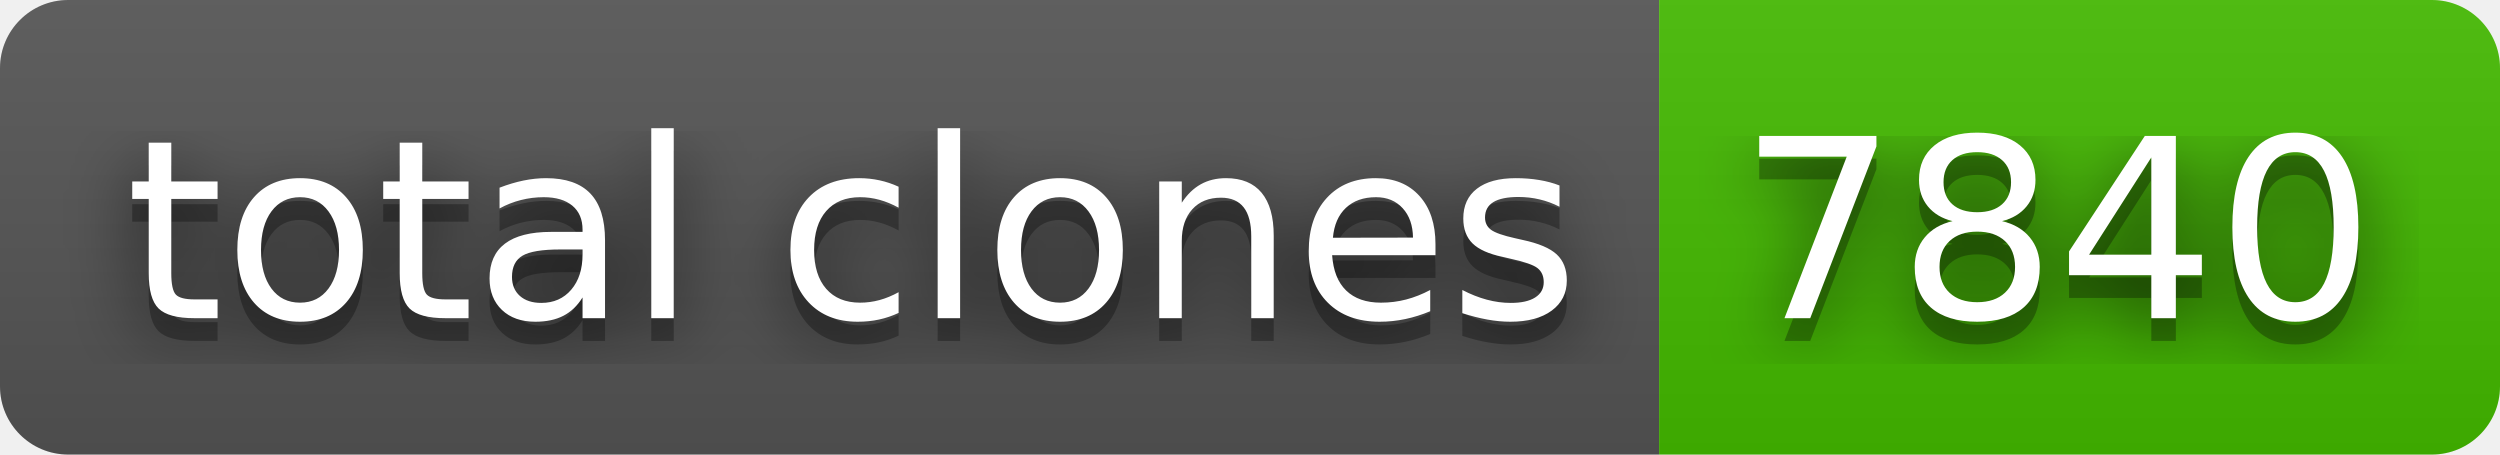
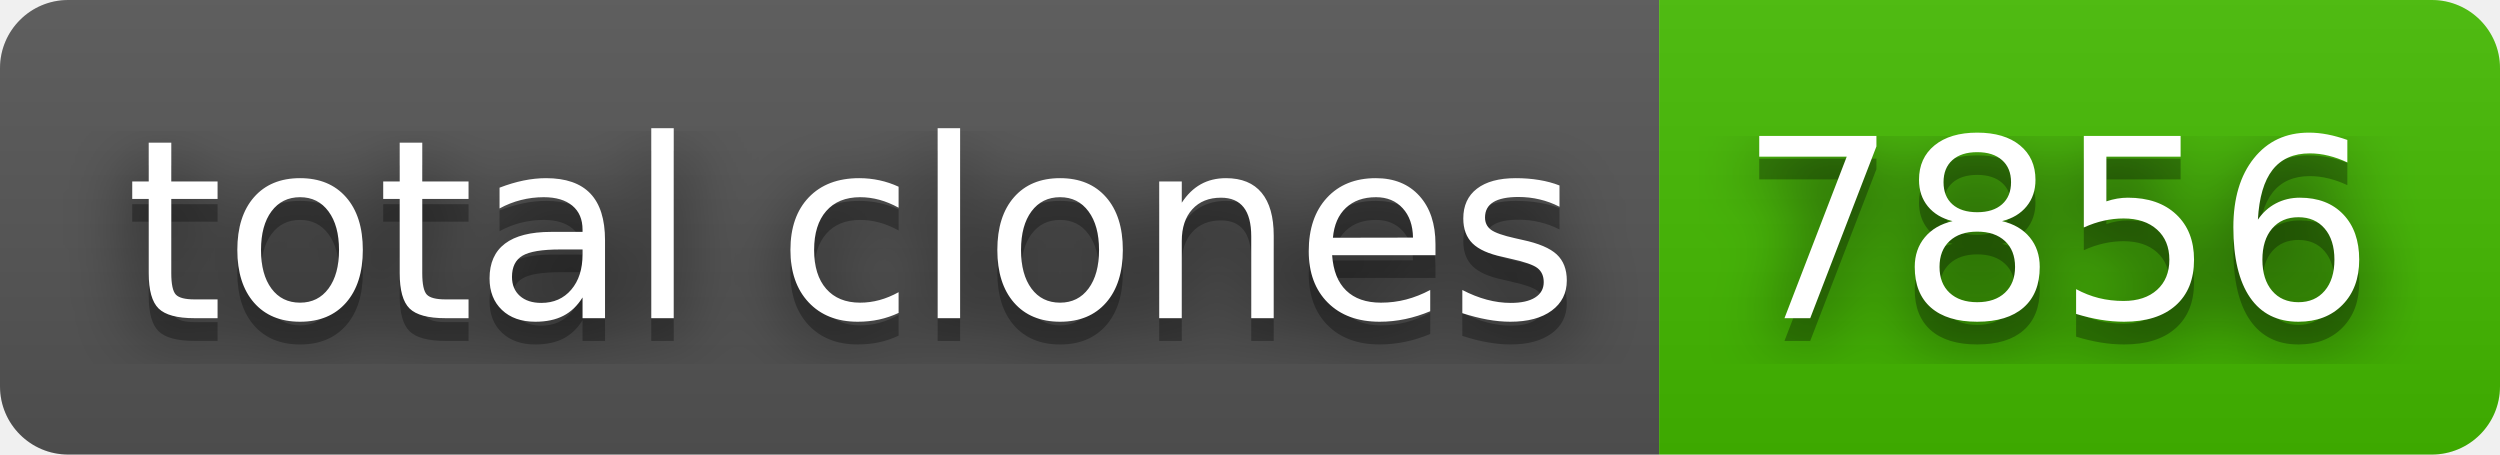
- <svg xmlns="http://www.w3.org/2000/svg" width="110" height="20" role="img" aria-label="total clones: 7840">
+ <svg xmlns="http://www.w3.org/2000/svg" width="110" height="20" role="img" aria-label="total clones: 7856">
  <filter id="blur">
    <feGaussianBlur stdDeviation="16" />
  </filter>
  <linearGradient id="s" x2="0" y2="100%">
    <stop offset="0" stop-color="#bbb" stop-opacity=".1" />
    <stop offset="1" stop-opacity=".1" />
  </linearGradient>
  <clipPath id="r">
    <rect width="110" height="20" rx="3" />
  </clipPath>
  <g clip-path="url(#r)">
    <rect width="73" height="20" fill="#555" />
    <rect x="73" width="37" height="20" fill="#4b0" />
    <rect width="110" height="20" fill="url(#s)" />
  </g>
  <g fill="#fff" text-anchor="middle" font-family="Verdana,Geneva,DejaVu Sans,sans-serif" text-rendering="geometricPrecision" font-size="110">
    <g transform="scale(.1)">
      <g aria-hidden="true" fill="#010101">
        <text x="375" y="150" fill-opacity=".8" filter="url(#blur)" textLength="630">total clones</text>
        <text x="375" y="150" fill-opacity=".3" textLength="630">total clones</text>
      </g>
      <text x="375" y="140" textLength="630">total clones</text>
    </g>
    <g transform="scale(.1)">
      <g aria-hidden="true" fill="#010101">
-         <text x="905" y="150" fill-opacity=".8" filter="url(#blur)" textLength="270">7840</text>
-         <text x="905" y="150" fill-opacity=".3" textLength="270">7840</text>
+         <text x="905" y="150" fill-opacity=".8" filter="url(#blur)" textLength="270">7856</text>
+         <text x="905" y="150" fill-opacity=".3" textLength="270">7856</text>
      </g>
-       <text x="905" y="140" textLength="270">7840</text>
+       <text x="905" y="140" textLength="270">7856</text>
    </g>
  </g>
</svg>
